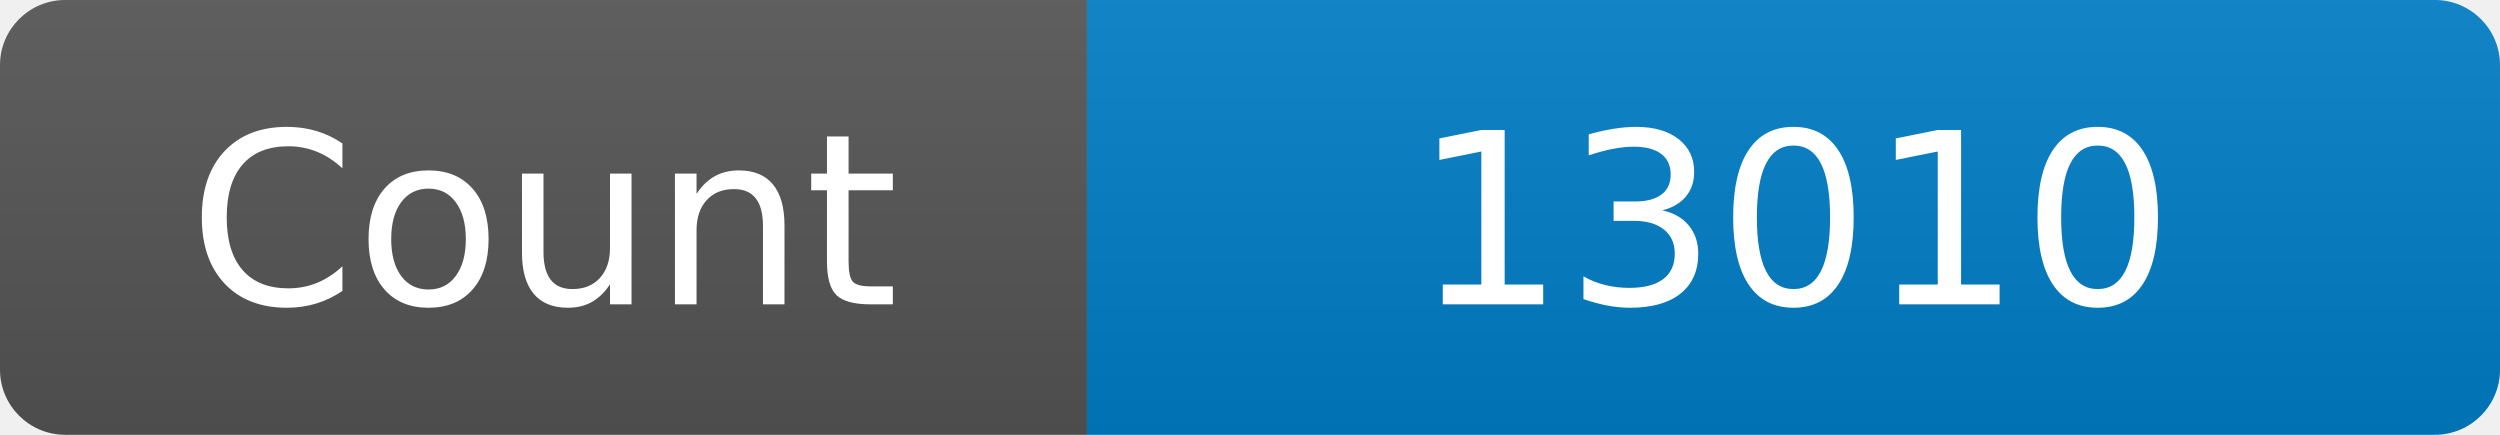
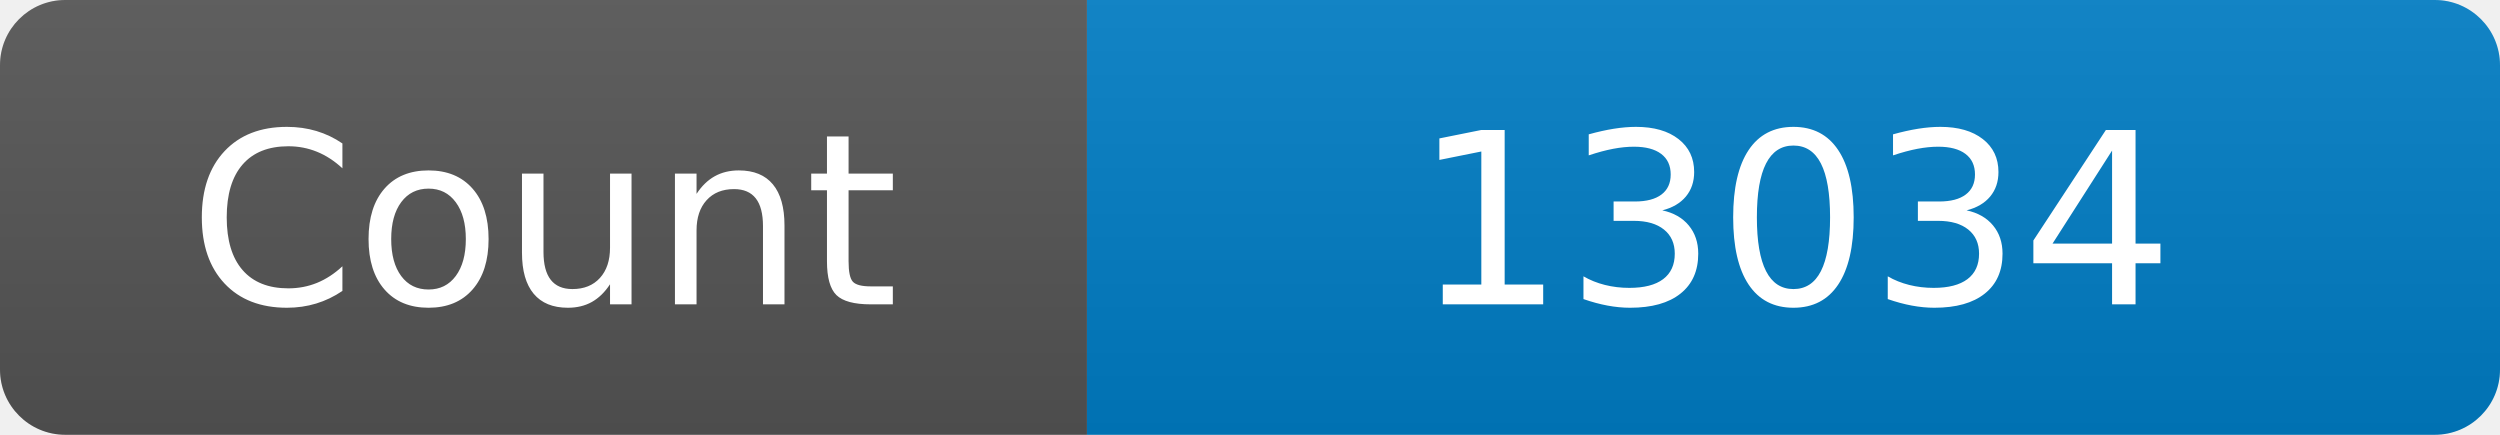
<svg xmlns="http://www.w3.org/2000/svg" width="115" height="20" role="img" aria-label="Maintained?: yes">
  <linearGradient id="s" x2="0" y2="100%">
    <stop offset="0" stop-color="#bbb" stop-opacity=".1" />
    <stop offset="1" stop-opacity=".1" />
  </linearGradient>
  <clipPath id="r">
    <rect width="115" height="20" rx="3" fill="#fff" />
  </clipPath>
  <g clip-path="url(#r)">
    <rect width="50" height="20" fill="#555" />
    <rect x="50" width="160" height="20" fill="#007ec6" />
    <rect width="115" height="20" fill="url(#s)" />
  </g>
  <g fill="#fff" text-anchor="middle" font-family="Verdana,Geneva,DejaVu Sans,sans-serif" font-size="110">
    <text x="250" y="140" transform="scale(.1)" fill="#fff">Count</text>
-     <text x="825" y="140" transform="scale(.1)" fill="#fff">13010</text>
+     <text x="825" y="140" transform="scale(.1)" fill="#fff">13034</text>
  </g>
</svg>
